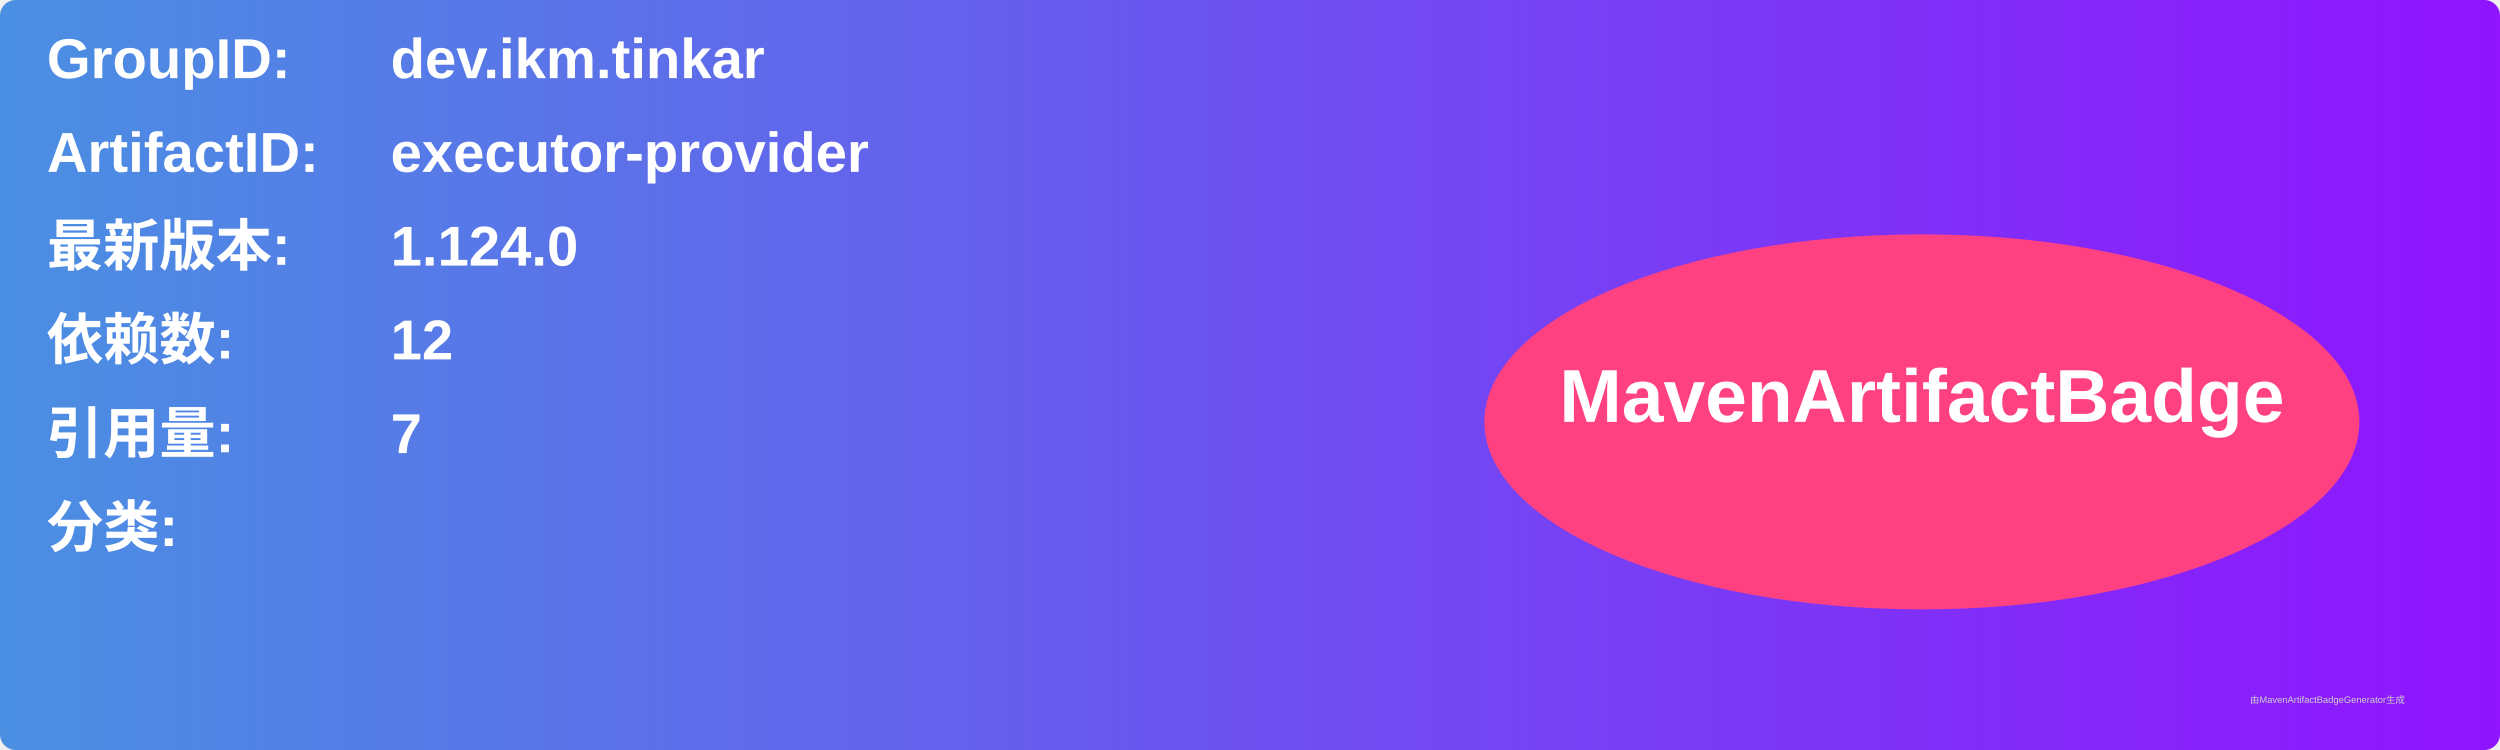
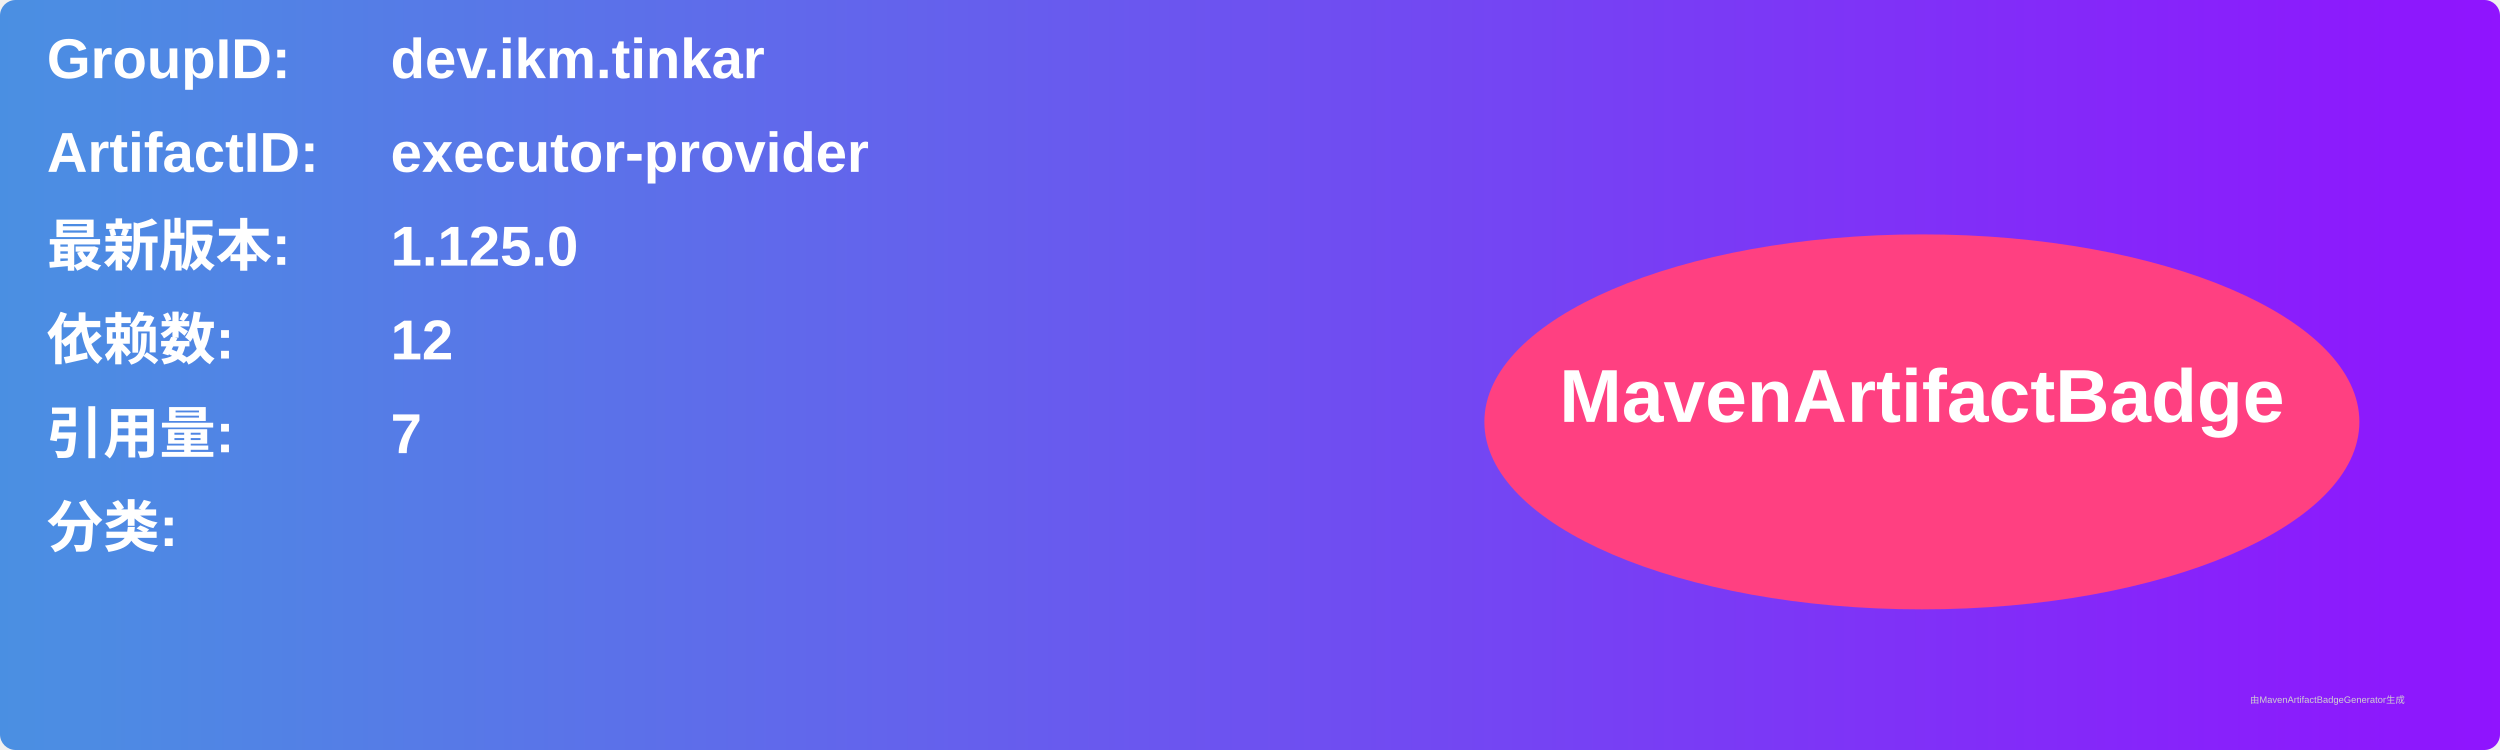
<svg xmlns="http://www.w3.org/2000/svg" width="800" height="240" viewBox="0 0 800 240">
  <linearGradient id="grad" x1="0%" y1="0%" x2="100%" y2="0%">
    <stop offset="0%" stop-color="#4a90e2" />
    <stop offset="100%" stop-color="#9013fe" />
  </linearGradient>
  <rect width="100%" height="100%" rx="5" ry="5" fill="url(#grad)" />
  <g transform="translate(15, 15)">
    <text x="0" y="10" font-family="Arial" font-size="18" fill="white" font-weight="bold" width="260">GroupID:</text>
    <text x="110" y="10" font-family="Arial" font-size="18" fill="white" font-weight="bold" width="460">dev.ikm.tinkar</text>
    <text x="0" y="40" font-family="Arial" font-size="18" fill="white" font-weight="bold" width="260">ArtifactID:</text>
    <text x="110" y="40" font-family="Arial" font-size="18" fill="white" font-weight="bold" width="460">executor-provider</text>
    <text x="0" y="70" font-family="Arial" font-size="18" fill="white" font-weight="bold">最新版本:</text>
    <text x="110" y="70" font-family="Arial" font-size="18" fill="white" font-weight="bold">
-       <tspan font-weight="bold">1.124.0</tspan>
+       <tspan font-weight="bold">1.125.0</tspan>
    </text>
    <text x="0" y="100" font-family="Arial" font-size="18" fill="white" font-weight="bold">依赖数: </text>
    <text x="110" y="100" font-family="Arial" font-size="18" fill="white">
      <tspan font-weight="bold">12</tspan>
    </text>
    <text x="0" y="130" font-family="Arial" font-size="18" fill="white" font-weight="bold">引用量: </text>
    <text x="110" y="130" font-family="Arial" font-size="18" fill="white">
      <tspan font-weight="bold">7</tspan>
    </text>
    <text x="0" y="160" font-family="Arial" font-size="18" fill="white" font-weight="bold">分类:</text>
    <text x="10" y="190" font-family="Arial" font-size="10" fill="white">
      <tspan font-weight="bold" />
    </text>
    <ellipse cx="600" cy="120" rx="140" ry="60" fill="#ff4081" />
    <text x="600" y="120" text-anchor="middle" font-family="Arial" font-size="24" fill="white" font-weight="bold">MavenArtifactBadge</text>
  </g>
  <text x="720" y="225" font-family="Arial" font-size="3" fill="#d0d0d0">由MavenArtifactBadgeGenerator生成</text>
</svg>
